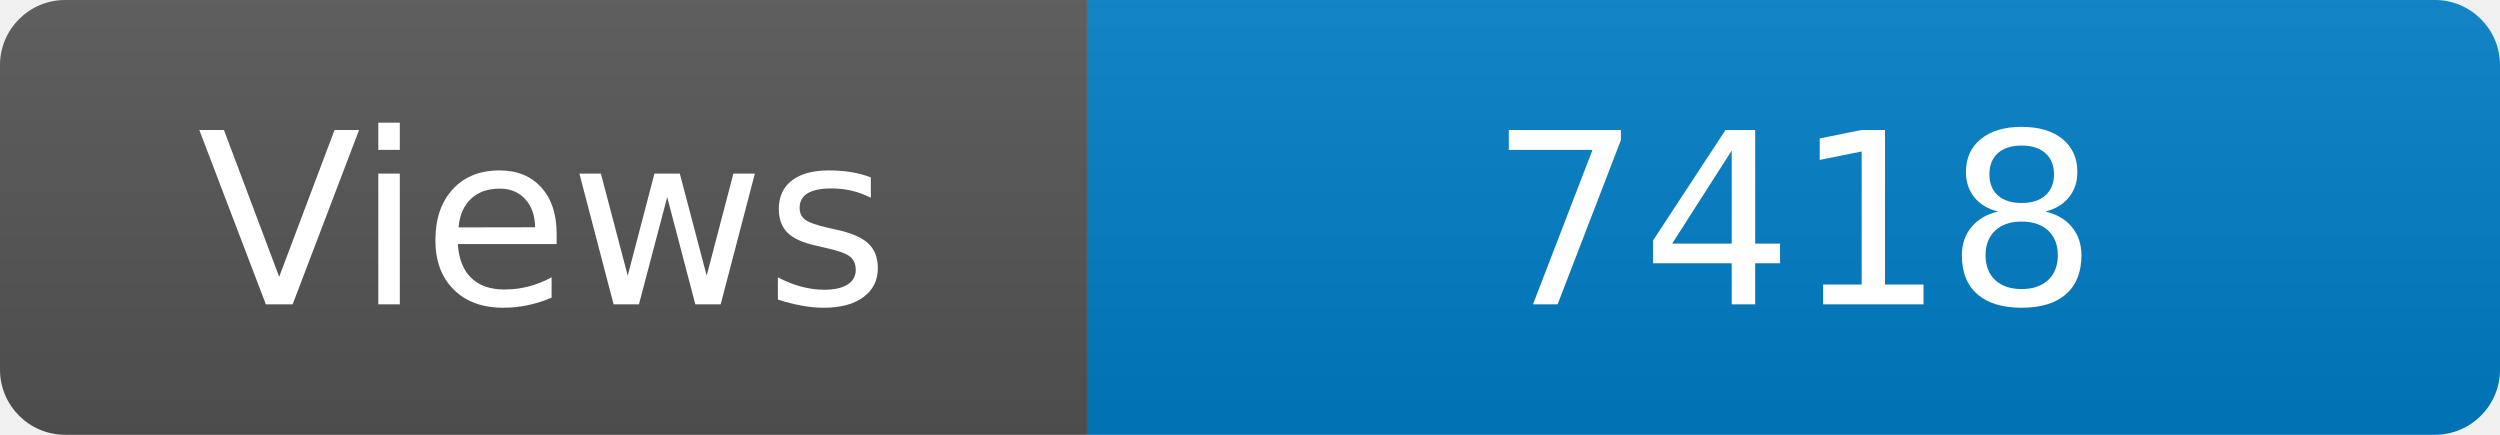
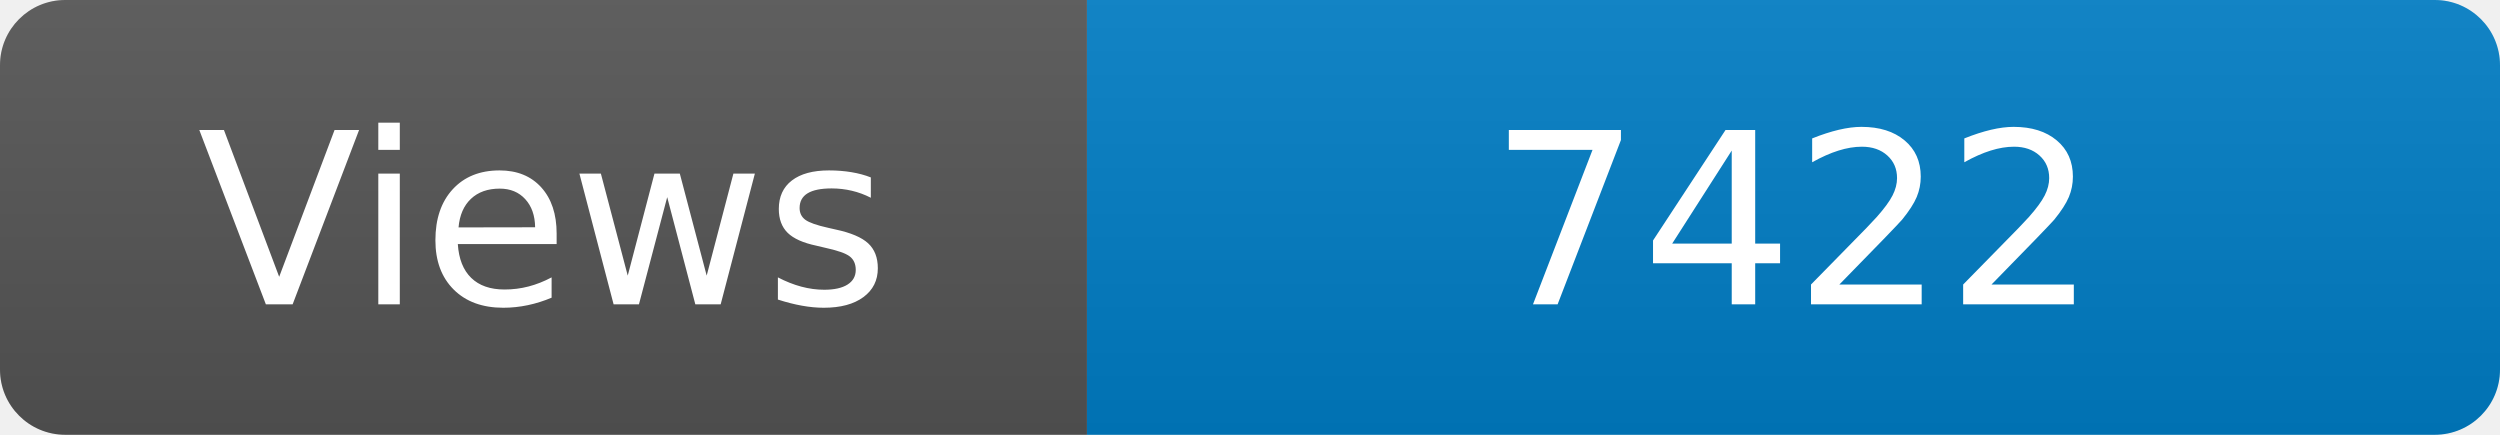
<svg xmlns="http://www.w3.org/2000/svg" width="115" height="20" role="img" aria-label="Maintained?: yes">
  <linearGradient id="s" x2="0" y2="100%">
    <stop offset="0" stop-color="#bbb" stop-opacity=".1" />
    <stop offset="1" stop-opacity=".1" />
  </linearGradient>
  <clipPath id="r">
    <rect width="115" height="20" rx="3" fill="#fff" />
  </clipPath>
  <g clip-path="url(#r)">
    <rect width="50" height="20" fill="#555" />
    <rect x="50" width="160" height="20" fill="#007ec6" />
    <rect width="115" height="20" fill="url(#s)" />
  </g>
  <g fill="#fff" text-anchor="middle" font-family="Verdana,Geneva,DejaVu Sans,sans-serif" font-size="110">
    <text x="250" y="140" transform="scale(.1)" fill="#fff">Views</text>
-     <text x="825" y="140" transform="scale(.1)" fill="#fff">7418</text>
+     <text x="825" y="140" transform="scale(.1)" fill="#fff">7422</text>
  </g>
</svg>
